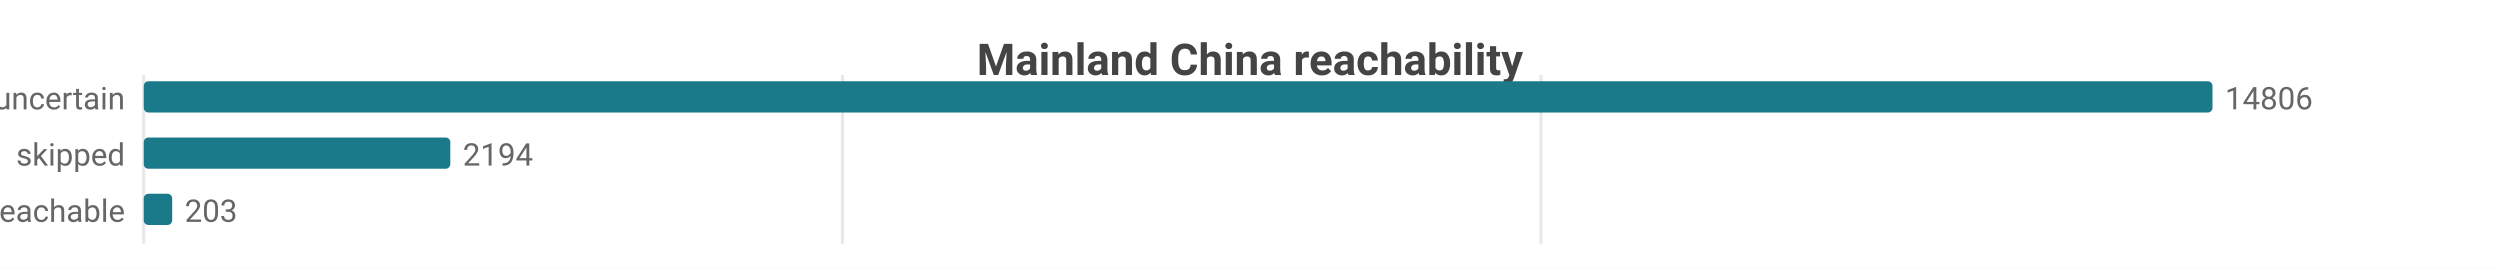
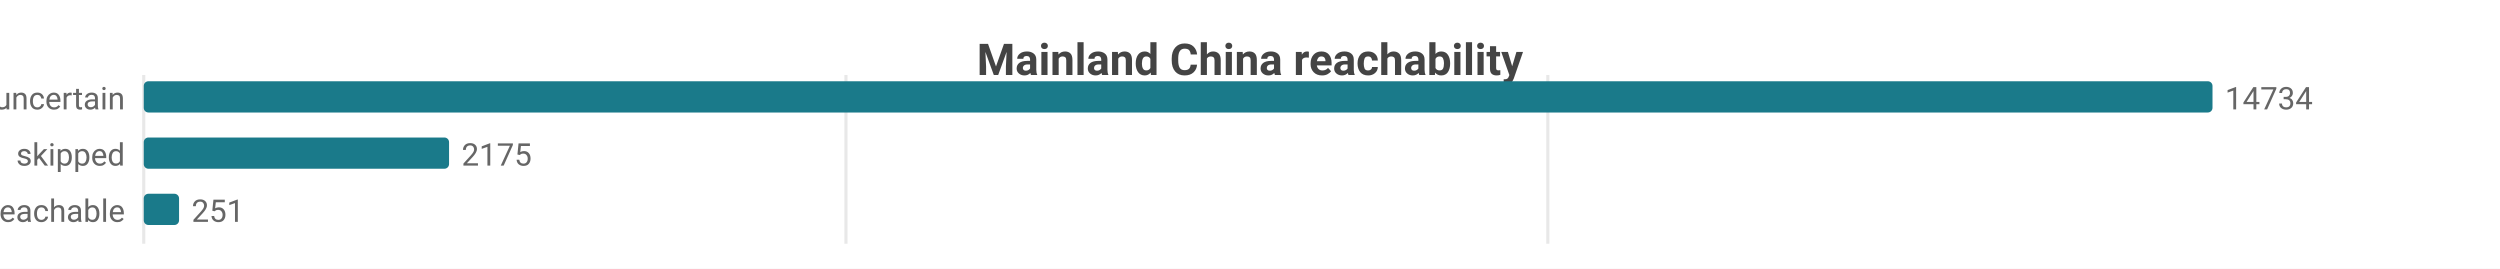
<svg xmlns="http://www.w3.org/2000/svg" width="800" height="86" viewBox="0 0 800 86">
  <rect width="800" height="86" fill="#ffffff" />
  <style>text{font-family:system-ui,-apple-system,'Segoe UI',Roboto,sans-serif}.g{stroke:#e8e8e8;stroke-width:1}.a{stroke:#999;stroke-width:1}.t{font-size:10px;fill:#666}.m{font-size:10px;text-anchor:middle;fill:#666}.e{font-size:10px;text-anchor:end;fill:#666}.l{font-size:11px;fill:#333}.tt{font-size:14px;font-weight:600;text-anchor:middle;fill:#444}.em{font-size:13px;text-anchor:middle;fill:#999}</style>
  <text class="tt" x="400.0" y="24">Mainland China reachability</text>
  <line class="g" x1="46" y1="24" x2="46" y2="78" />
-   <line class="g" x1="269.6" y1="24" x2="269.6" y2="78" />
-   <line class="g" x1="493.1" y1="24" x2="493.1" y2="78" />
+   <line class="g" x1="270.7" y1="24" x2="270.7" y2="78" />
+   <line class="g" x1="495.3" y1="24" x2="495.3" y2="78" />
  <text class="e" x="40" y="35">uncertain</text>
  <rect x="46" y="26" width="662" height="10" fill="#1a7a8a" rx="1.5" />
-   <text class="t" x="712" y="35">14806</text>
+   <text class="t" x="712" y="35">14734</text>
  <text class="e" x="40" y="53">skipped</text>
-   <rect x="46" y="44" width="98.1" height="10" fill="#1a7a8a" rx="1.5" />
-   <text class="t" x="148.1" y="53">2194</text>
+   <rect x="46" y="44" width="97.7" height="10" fill="#1a7a8a" rx="1.5" />
+   <text class="t" x="147.7" y="53">2175</text>
  <text class="e" x="40" y="71">reachable</text>
-   <rect x="46" y="62" width="9.1" height="10" fill="#1a7a8a" rx="1.5" />
-   <text class="t" x="59.1" y="71">203</text>
+   <rect x="46" y="62" width="11.3" height="10" fill="#1a7a8a" rx="1.5" />
+   <text class="t" x="61.3" y="71">251</text>
</svg>
